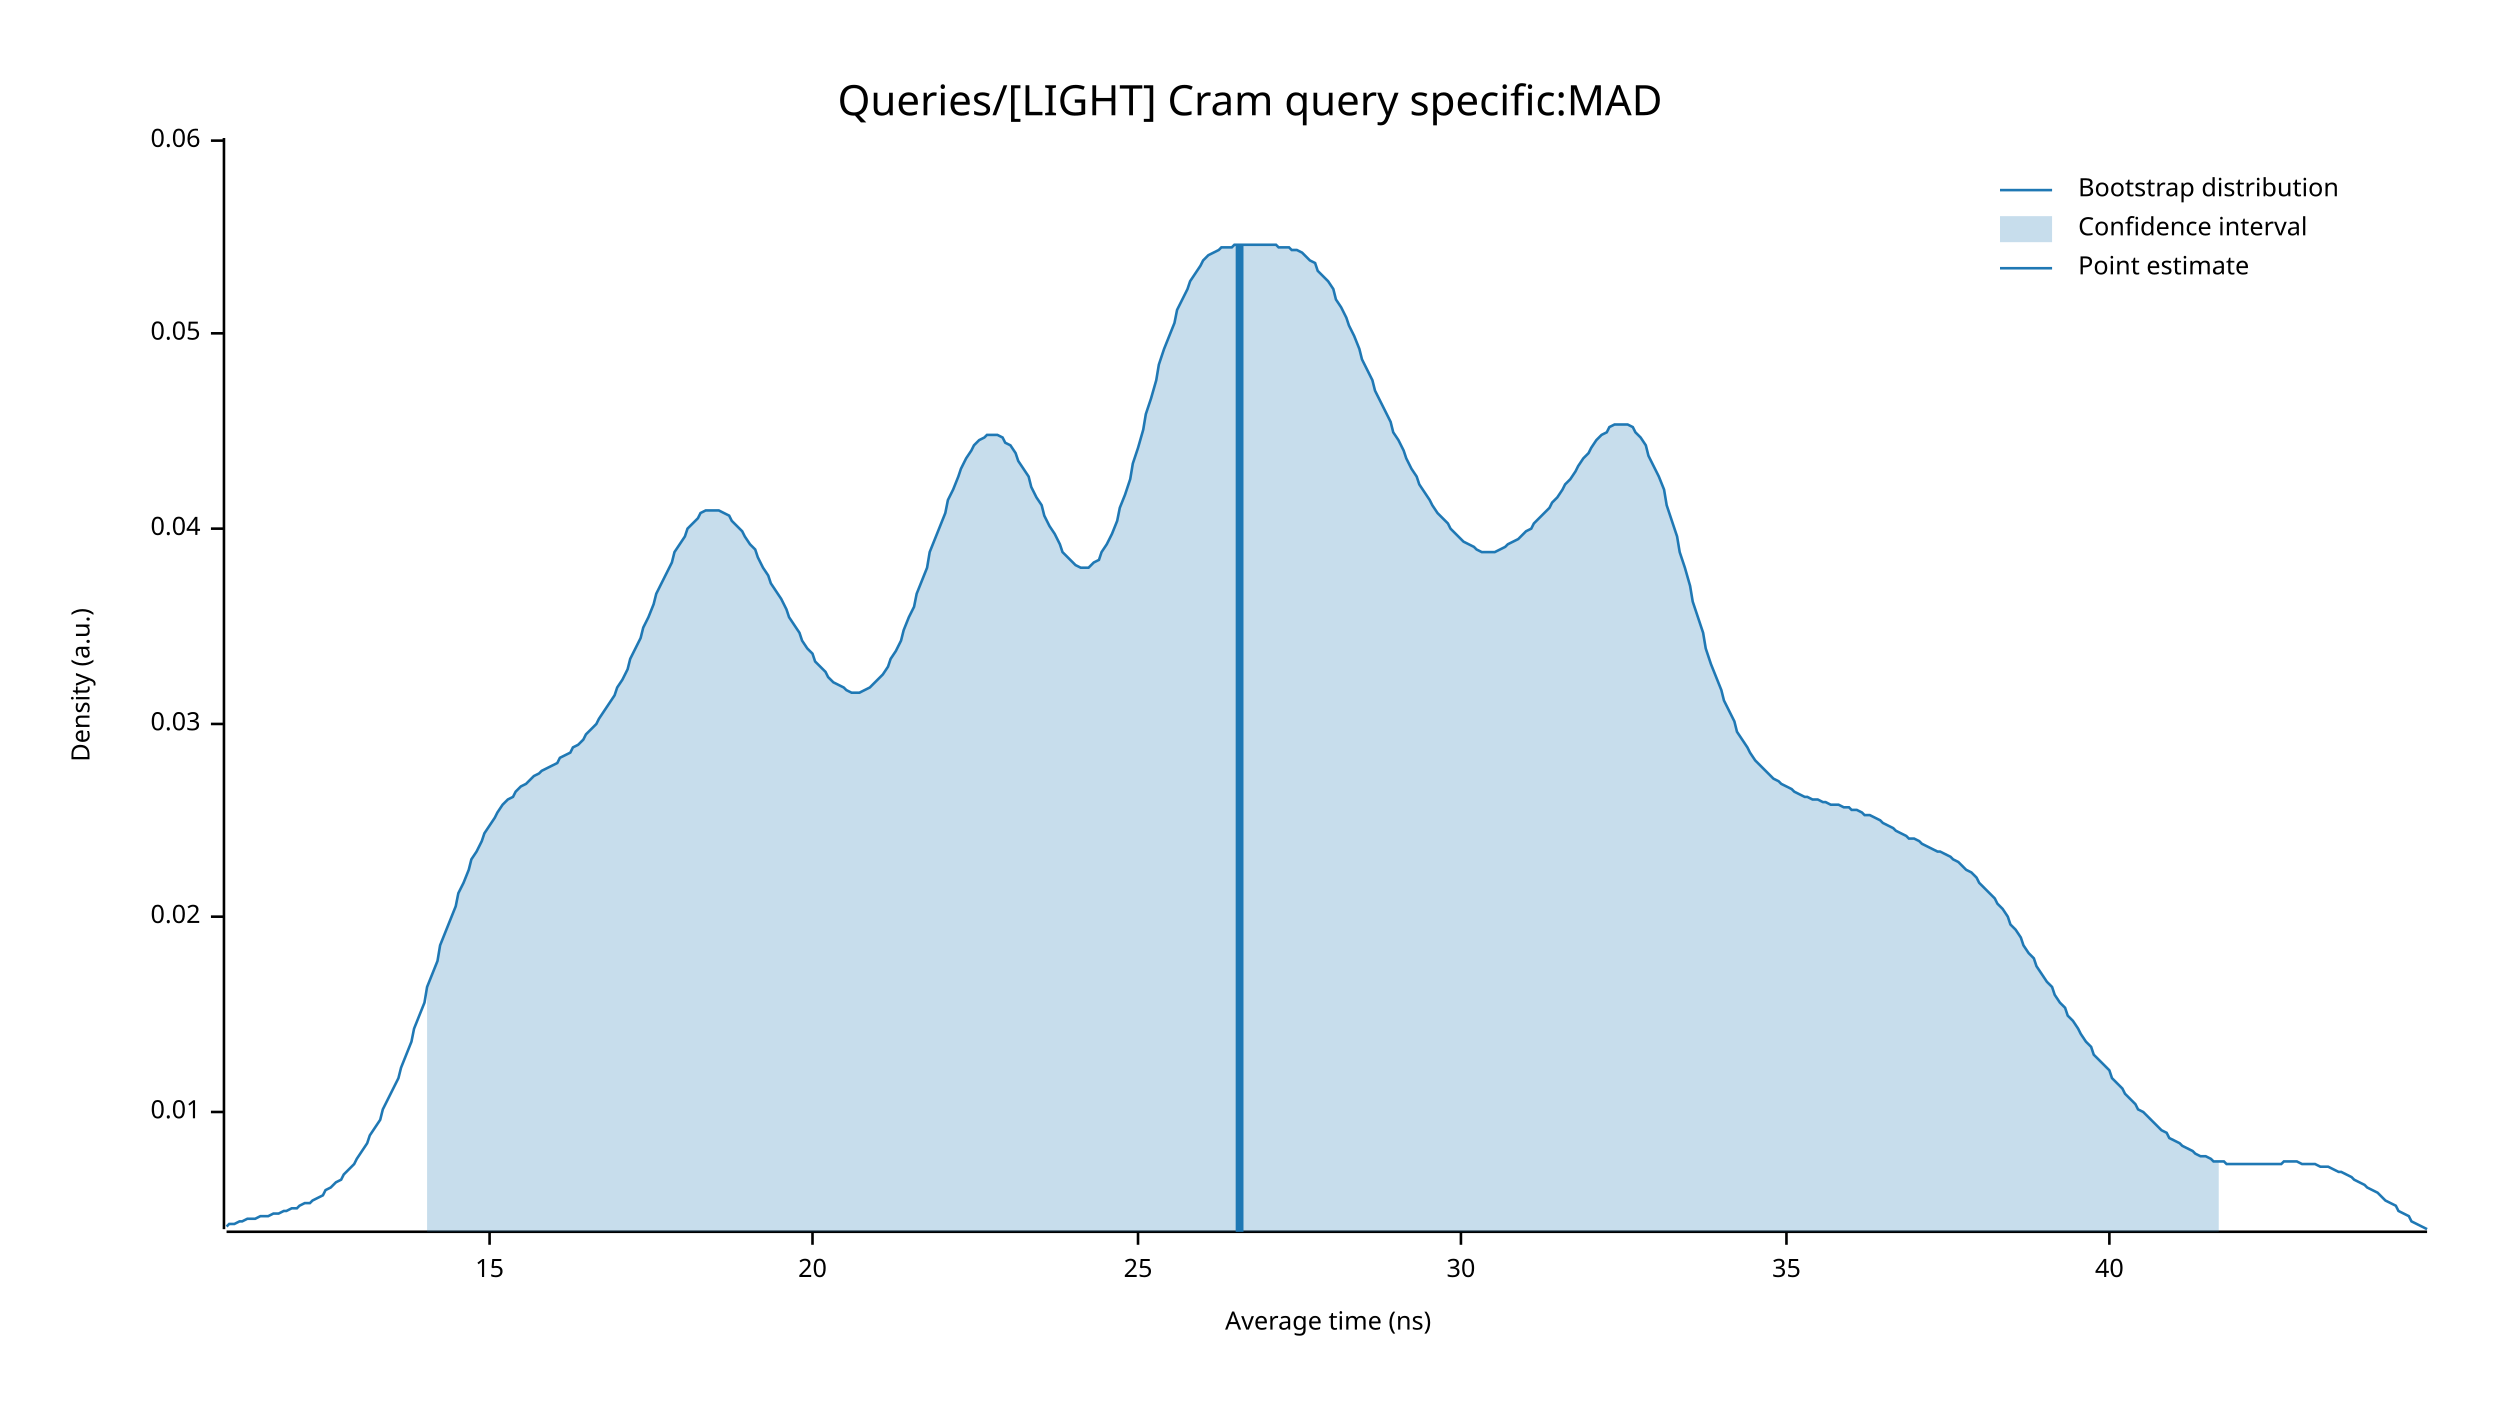
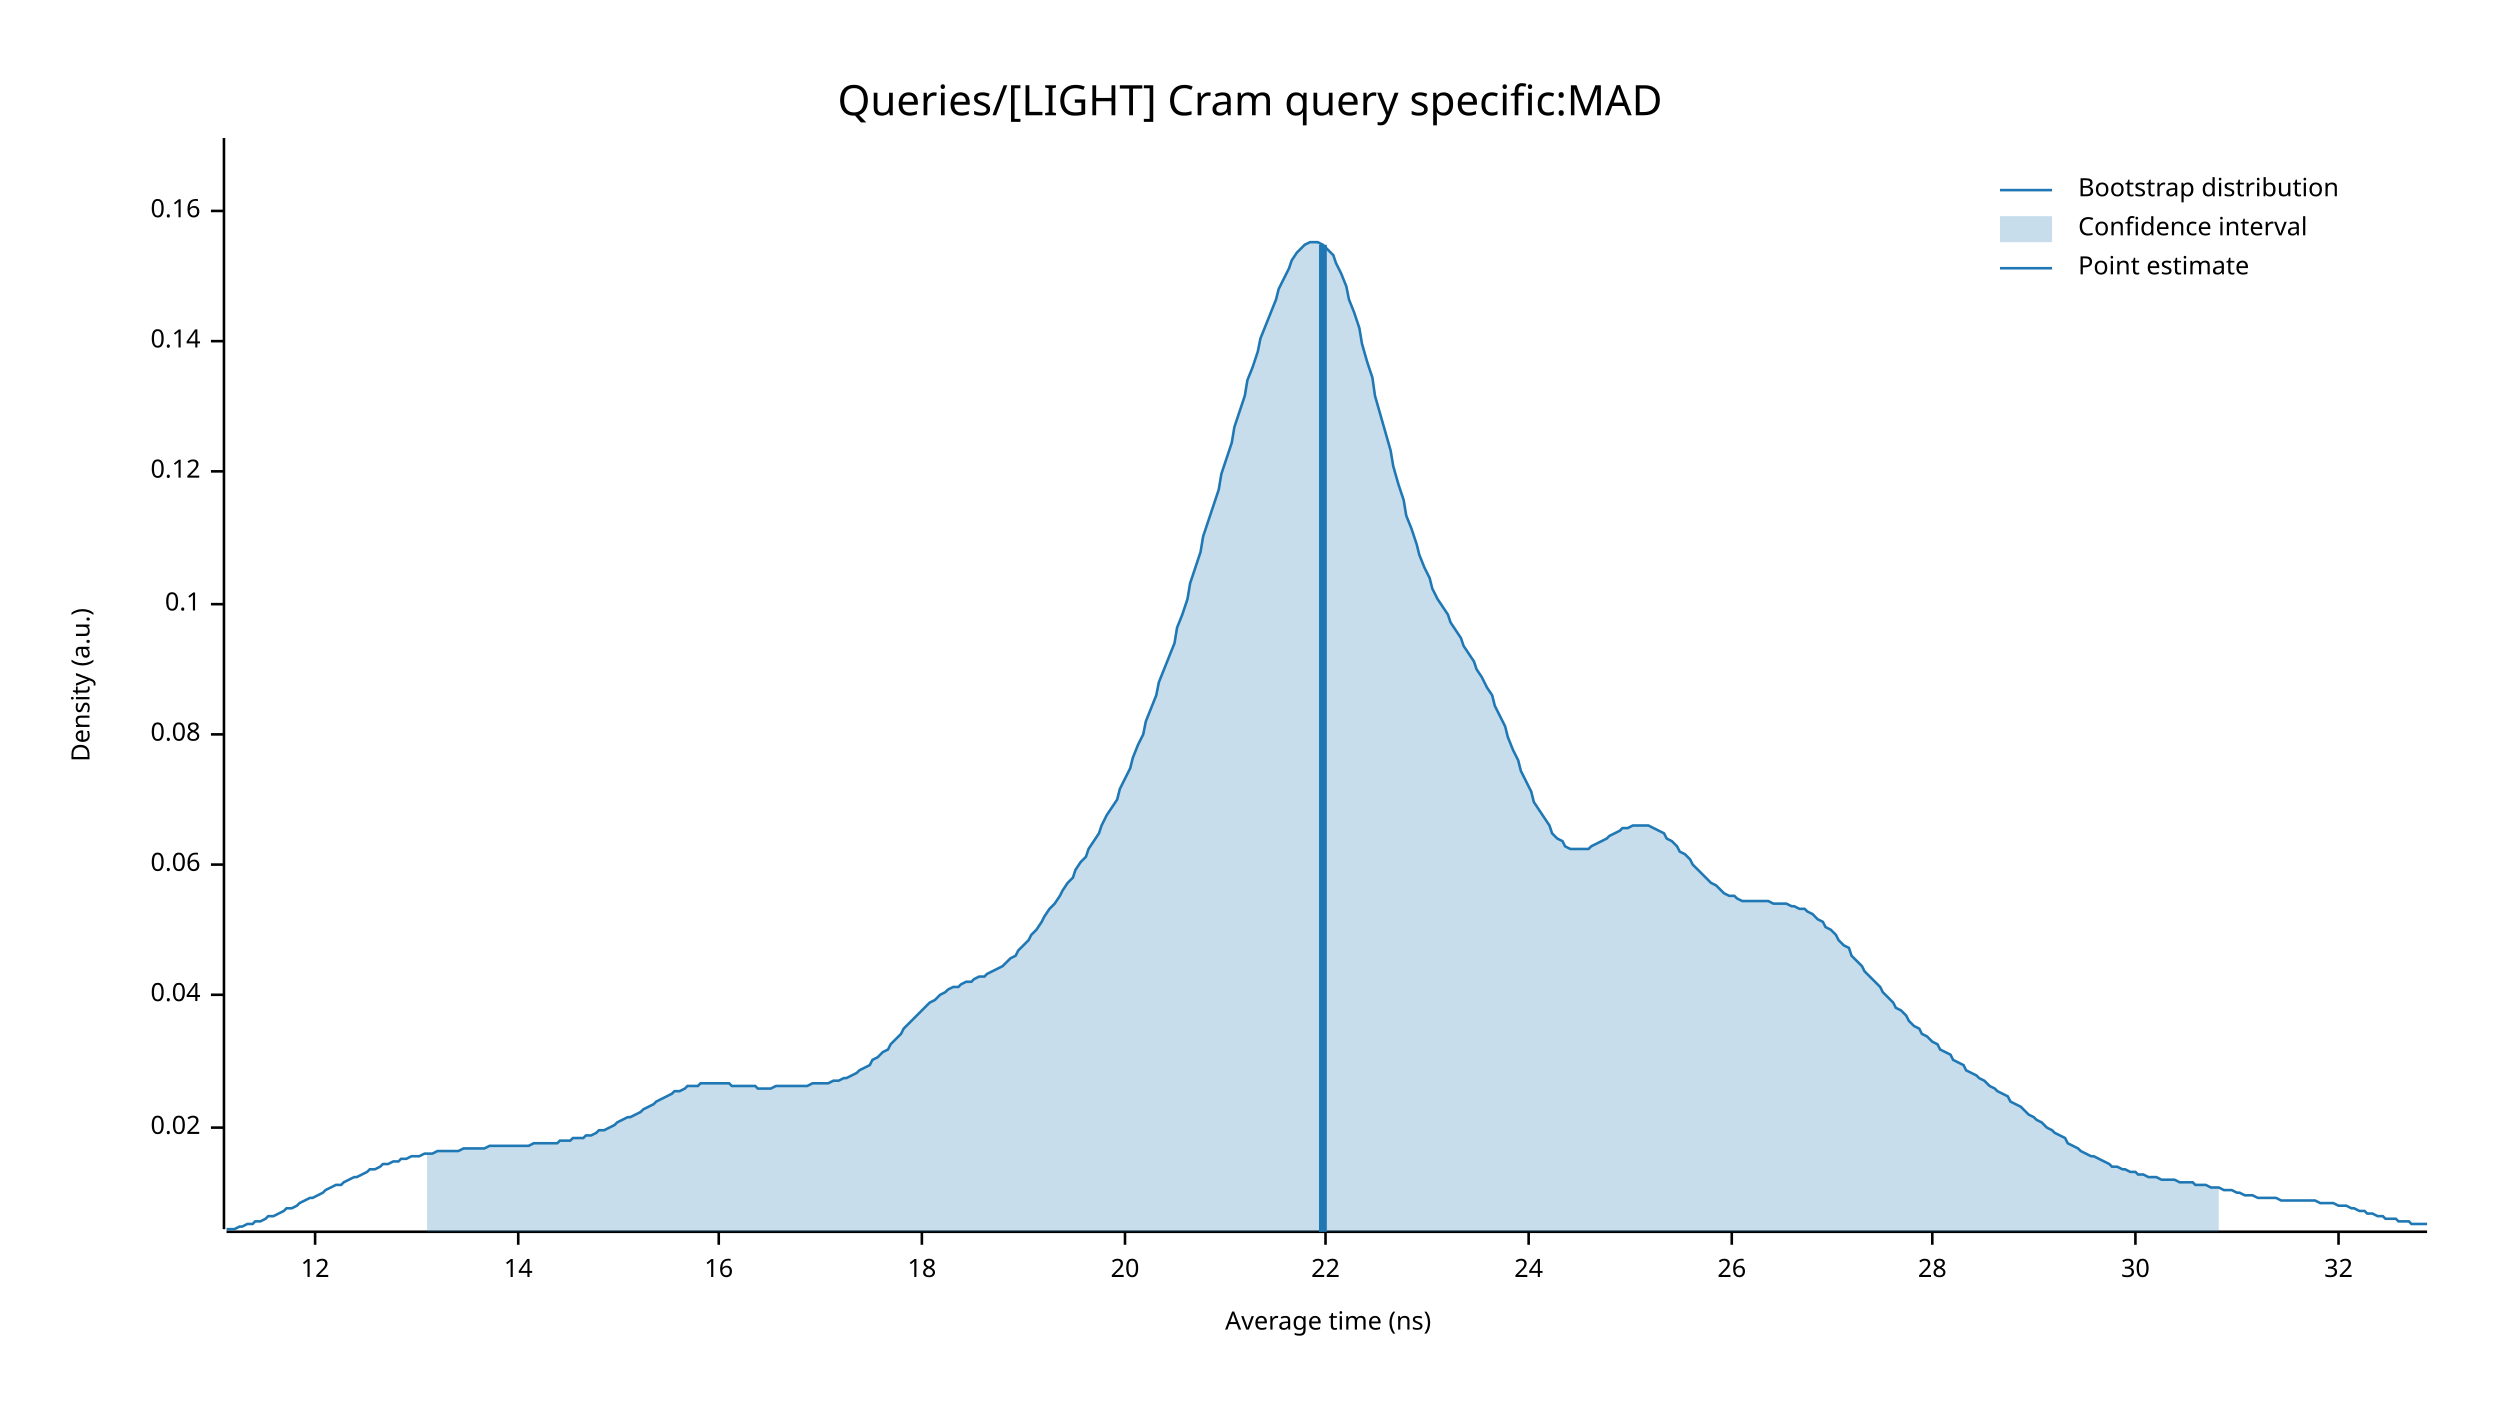
<svg xmlns="http://www.w3.org/2000/svg" width="960" height="540" viewBox="0 0 960 540">
  <text x="480" y="32" dy="0.76em" text-anchor="middle" font-family="sans-serif" font-size="16.129" opacity="1" fill="#000000">
Queries/[LIGHT] Cram query specific:MAD
</text>
  <text x="27" y="263" dy="0.76em" text-anchor="middle" font-family="sans-serif" font-size="9.677" opacity="1" fill="#000000" transform="rotate(270, 27, 263)">
Density (a.u.)
</text>
  <text x="510" y="513" dy="-0.5ex" text-anchor="middle" font-family="sans-serif" font-size="9.677" opacity="1" fill="#000000">
Average time (ns)
</text>
  <polyline fill="none" opacity="1" stroke="#000000" stroke-width="1" points="86,53 86,472 " />
-   <text x="77" y="427" dy="0.5ex" text-anchor="end" font-family="sans-serif" font-size="9.677" opacity="1" fill="#000000">
- 0.01
- </text>
-   <polyline fill="none" opacity="1" stroke="#000000" stroke-width="1" points="81,427 86,427 " />
-   <text x="77" y="352" dy="0.5ex" text-anchor="end" font-family="sans-serif" font-size="9.677" opacity="1" fill="#000000">
+   <text x="77" y="433" dy="0.5ex" text-anchor="end" font-family="sans-serif" font-size="9.677" opacity="1" fill="#000000">
0.02
</text>
-   <polyline fill="none" opacity="1" stroke="#000000" stroke-width="1" points="81,352 86,352 " />
-   <text x="77" y="278" dy="0.5ex" text-anchor="end" font-family="sans-serif" font-size="9.677" opacity="1" fill="#000000">
- 0.03
- </text>
-   <polyline fill="none" opacity="1" stroke="#000000" stroke-width="1" points="81,278 86,278 " />
-   <text x="77" y="203" dy="0.5ex" text-anchor="end" font-family="sans-serif" font-size="9.677" opacity="1" fill="#000000">
+   <polyline fill="none" opacity="1" stroke="#000000" stroke-width="1" points="81,433 86,433 " />
+   <text x="77" y="382" dy="0.5ex" text-anchor="end" font-family="sans-serif" font-size="9.677" opacity="1" fill="#000000">
0.04
</text>
-   <polyline fill="none" opacity="1" stroke="#000000" stroke-width="1" points="81,203 86,203 " />
-   <text x="77" y="128" dy="0.5ex" text-anchor="end" font-family="sans-serif" font-size="9.677" opacity="1" fill="#000000">
- 0.05
- </text>
-   <polyline fill="none" opacity="1" stroke="#000000" stroke-width="1" points="81,128 86,128 " />
-   <text x="77" y="54" dy="0.5ex" text-anchor="end" font-family="sans-serif" font-size="9.677" opacity="1" fill="#000000">
+   <polyline fill="none" opacity="1" stroke="#000000" stroke-width="1" points="81,382 86,382 " />
+   <text x="77" y="332" dy="0.5ex" text-anchor="end" font-family="sans-serif" font-size="9.677" opacity="1" fill="#000000">
0.06
</text>
-   <polyline fill="none" opacity="1" stroke="#000000" stroke-width="1" points="81,54 86,54 " />
+   <polyline fill="none" opacity="1" stroke="#000000" stroke-width="1" points="81,332 86,332 " />
+   <text x="77" y="282" dy="0.5ex" text-anchor="end" font-family="sans-serif" font-size="9.677" opacity="1" fill="#000000">
+ 0.08
+ </text>
+   <polyline fill="none" opacity="1" stroke="#000000" stroke-width="1" points="81,282 86,282 " />
+   <text x="77" y="232" dy="0.5ex" text-anchor="end" font-family="sans-serif" font-size="9.677" opacity="1" fill="#000000">
+ 0.1
+ </text>
+   <polyline fill="none" opacity="1" stroke="#000000" stroke-width="1" points="81,232 86,232 " />
+   <text x="77" y="181" dy="0.5ex" text-anchor="end" font-family="sans-serif" font-size="9.677" opacity="1" fill="#000000">
+ 0.12
+ </text>
+   <polyline fill="none" opacity="1" stroke="#000000" stroke-width="1" points="81,181 86,181 " />
+   <text x="77" y="131" dy="0.5ex" text-anchor="end" font-family="sans-serif" font-size="9.677" opacity="1" fill="#000000">
+ 0.14
+ </text>
+   <polyline fill="none" opacity="1" stroke="#000000" stroke-width="1" points="81,131 86,131 " />
+   <text x="77" y="81" dy="0.5ex" text-anchor="end" font-family="sans-serif" font-size="9.677" opacity="1" fill="#000000">
+ 0.16
+ </text>
+   <polyline fill="none" opacity="1" stroke="#000000" stroke-width="1" points="81,81 86,81 " />
  <polyline fill="none" opacity="1" stroke="#000000" stroke-width="1" points="87,473 932,473 " />
-   <text x="188" y="483" dy="0.76em" text-anchor="middle" font-family="sans-serif" font-size="9.677" opacity="1" fill="#000000">
- 15
+   <text x="121" y="483" dy="0.76em" text-anchor="middle" font-family="sans-serif" font-size="9.677" opacity="1" fill="#000000">
+ 12
</text>
-   <polyline fill="none" opacity="1" stroke="#000000" stroke-width="1" points="188,473 188,478 " />
-   <text x="312" y="483" dy="0.76em" text-anchor="middle" font-family="sans-serif" font-size="9.677" opacity="1" fill="#000000">
+   <polyline fill="none" opacity="1" stroke="#000000" stroke-width="1" points="121,473 121,478 " />
+   <text x="199" y="483" dy="0.76em" text-anchor="middle" font-family="sans-serif" font-size="9.677" opacity="1" fill="#000000">
+ 14
+ </text>
+   <polyline fill="none" opacity="1" stroke="#000000" stroke-width="1" points="199,473 199,478 " />
+   <text x="276" y="483" dy="0.76em" text-anchor="middle" font-family="sans-serif" font-size="9.677" opacity="1" fill="#000000">
+ 16
+ </text>
+   <polyline fill="none" opacity="1" stroke="#000000" stroke-width="1" points="276,473 276,478 " />
+   <text x="354" y="483" dy="0.76em" text-anchor="middle" font-family="sans-serif" font-size="9.677" opacity="1" fill="#000000">
+ 18
+ </text>
+   <polyline fill="none" opacity="1" stroke="#000000" stroke-width="1" points="354,473 354,478 " />
+   <text x="432" y="483" dy="0.76em" text-anchor="middle" font-family="sans-serif" font-size="9.677" opacity="1" fill="#000000">
20
</text>
-   <polyline fill="none" opacity="1" stroke="#000000" stroke-width="1" points="312,473 312,478 " />
-   <text x="437" y="483" dy="0.76em" text-anchor="middle" font-family="sans-serif" font-size="9.677" opacity="1" fill="#000000">
- 25
+   <polyline fill="none" opacity="1" stroke="#000000" stroke-width="1" points="432,473 432,478 " />
+   <text x="509" y="483" dy="0.76em" text-anchor="middle" font-family="sans-serif" font-size="9.677" opacity="1" fill="#000000">
+ 22
</text>
-   <polyline fill="none" opacity="1" stroke="#000000" stroke-width="1" points="437,473 437,478 " />
-   <text x="561" y="483" dy="0.76em" text-anchor="middle" font-family="sans-serif" font-size="9.677" opacity="1" fill="#000000">
+   <polyline fill="none" opacity="1" stroke="#000000" stroke-width="1" points="509,473 509,478 " />
+   <text x="587" y="483" dy="0.76em" text-anchor="middle" font-family="sans-serif" font-size="9.677" opacity="1" fill="#000000">
+ 24
+ </text>
+   <polyline fill="none" opacity="1" stroke="#000000" stroke-width="1" points="587,473 587,478 " />
+   <text x="665" y="483" dy="0.76em" text-anchor="middle" font-family="sans-serif" font-size="9.677" opacity="1" fill="#000000">
+ 26
+ </text>
+   <polyline fill="none" opacity="1" stroke="#000000" stroke-width="1" points="665,473 665,478 " />
+   <text x="742" y="483" dy="0.76em" text-anchor="middle" font-family="sans-serif" font-size="9.677" opacity="1" fill="#000000">
+ 28
+ </text>
+   <polyline fill="none" opacity="1" stroke="#000000" stroke-width="1" points="742,473 742,478 " />
+   <text x="820" y="483" dy="0.76em" text-anchor="middle" font-family="sans-serif" font-size="9.677" opacity="1" fill="#000000">
30
</text>
-   <polyline fill="none" opacity="1" stroke="#000000" stroke-width="1" points="561,473 561,478 " />
-   <text x="686" y="483" dy="0.76em" text-anchor="middle" font-family="sans-serif" font-size="9.677" opacity="1" fill="#000000">
- 35
+   <polyline fill="none" opacity="1" stroke="#000000" stroke-width="1" points="820,473 820,478 " />
+   <text x="898" y="483" dy="0.76em" text-anchor="middle" font-family="sans-serif" font-size="9.677" opacity="1" fill="#000000">
+ 32
</text>
-   <polyline fill="none" opacity="1" stroke="#000000" stroke-width="1" points="686,473 686,478 " />
-   <text x="810" y="483" dy="0.76em" text-anchor="middle" font-family="sans-serif" font-size="9.677" opacity="1" fill="#000000">
- 40
- </text>
-   <polyline fill="none" opacity="1" stroke="#000000" stroke-width="1" points="810,473 810,478 " />
-   <polyline fill="none" opacity="1" stroke="#1F78B4" stroke-width="1" points="87,471 88,470 90,470 92,469 93,469 95,468 97,468 98,468 100,467 102,467 103,467 105,466 107,466 109,465 110,465 112,464 114,464 115,463 117,462 119,462 120,461 122,460 124,459 125,457 127,456 129,454 131,453 132,451 134,449 136,447 137,445 139,442 141,439 142,436 144,433 146,430 147,426 149,422 151,418 153,414 154,410 156,405 158,400 159,395 161,390 163,385 164,379 166,374 168,369 169,363 171,358 173,353 175,348 176,343 178,339 180,334 181,330 183,327 185,323 186,320 188,317 190,314 191,312 193,309 195,307 197,306 198,304 200,302 202,301 203,300 205,298 207,297 208,296 210,295 212,294 214,293 215,291 217,290 219,289 220,287 222,286 224,284 225,282 227,280 229,278 230,276 232,273 234,270 236,267 237,264 239,261 241,257 242,253 244,249 246,245 247,241 249,237 251,232 252,228 254,224 256,220 258,216 259,212 261,209 263,206 264,203 266,201 268,199 269,197 271,196 273,196 274,196 276,196 278,197 280,198 281,200 283,202 285,204 286,206 288,209 290,211 291,214 293,218 295,221 296,224 298,227 300,230 302,234 303,237 305,240 307,243 308,246 310,249 312,251 313,254 315,256 317,258 318,260 320,262 322,263 324,264 325,265 327,266 329,266 330,266 332,265 334,264 335,263 337,261 339,259 341,256 342,253 344,250 346,246 347,242 349,237 351,233 352,228 354,223 356,218 357,212 359,207 361,202 363,197 364,192 366,188 368,183 369,180 371,176 373,173 374,171 376,169 378,168 379,167 381,167 383,167 385,168 386,170 388,171 390,174 391,177 393,180 395,183 396,187 398,191 400,194 401,198 403,202 405,205 407,209 408,212 410,214 412,216 413,217 415,218 417,218 418,218 420,216 422,215 423,212 425,209 427,205 429,200 430,195 432,190 434,184 435,178 437,172 439,165 440,159 442,153 444,146 445,140 447,134 449,129 451,124 452,119 454,115 456,111 457,108 459,105 461,102 462,100 464,98 466,97 468,96 469,95 471,95 473,95 474,94 476,94 478,94 479,94 481,94 483,94 484,94 486,94 488,94 490,94 491,95 493,95 495,95 496,96 498,96 500,97 501,98 503,100 505,101 506,104 508,106 510,108 512,111 513,115 515,118 517,122 518,125 520,129 522,134 523,138 525,142 527,146 528,150 530,154 532,158 534,162 535,166 537,169 539,173 540,176 542,180 544,183 545,186 547,189 549,192 550,194 552,197 554,199 556,201 557,203 559,205 561,207 562,208 564,209 566,210 567,211 569,212 571,212 573,212 574,212 576,211 578,210 579,209 581,208 583,207 584,206 586,204 588,203 589,201 591,199 593,197 595,195 596,193 598,191 600,188 601,186 603,184 605,181 606,179 608,176 610,174 611,172 613,169 615,167 617,166 618,164 620,163 622,163 623,163 625,163 627,164 628,166 630,168 632,171 633,175 635,179 637,183 639,188 640,194 642,200 644,206 645,212 647,218 649,225 650,231 652,237 654,243 655,249 657,255 659,260 661,265 662,269 664,273 666,277 667,281 669,284 671,287 672,289 674,292 676,294 677,295 679,297 681,299 683,300 684,301 686,302 688,303 689,304 691,305 693,306 694,306 696,307 698,307 700,308 701,308 703,309 705,309 706,309 708,310 710,310 711,311 713,311 715,312 716,313 718,313 720,314 722,315 723,316 725,317 727,318 728,319 730,320 732,321 733,322 735,322 737,323 738,324 740,325 742,326 744,327 745,327 747,328 749,329 750,330 752,331 754,333 755,334 757,335 759,337 760,339 762,341 764,343 766,345 767,347 769,349 771,352 772,355 774,357 776,360 777,363 779,366 781,368 782,371 784,374 786,377 788,379 789,382 791,385 793,387 794,390 796,392 798,395 799,397 801,400 803,402 804,405 806,407 808,409 810,411 811,414 813,416 815,418 816,420 818,422 820,424 821,426 823,427 825,429 827,431 828,432 830,434 832,435 833,437 835,438 837,439 838,440 840,441 842,442 843,443 845,444 847,444 849,445 850,446 852,446 854,446 855,447 857,447 859,447 860,447 862,447 864,447 865,447 867,447 869,447 871,447 872,447 874,447 876,447 877,446 879,446 881,446 882,446 884,447 886,447 887,447 889,447 891,448 893,448 894,448 896,449 898,450 899,450 901,451 903,452 904,453 906,454 908,455 909,456 911,457 913,458 915,460 916,461 918,462 920,463 921,465 923,466 925,467 926,469 928,470 930,471 932,472 " />
-   <polygon opacity="0.25" fill="#1F78B4" points="164,379 166,374 168,369 169,363 171,358 173,353 175,348 176,343 178,339 180,334 181,330 183,327 185,323 186,320 188,317 190,314 191,312 193,309 195,307 197,306 198,304 200,302 202,301 203,300 205,298 207,297 208,296 210,295 212,294 214,293 215,291 217,290 219,289 220,287 222,286 224,284 225,282 227,280 229,278 230,276 232,273 234,270 236,267 237,264 239,261 241,257 242,253 244,249 246,245 247,241 249,237 251,232 252,228 254,224 256,220 258,216 259,212 261,209 263,206 264,203 266,201 268,199 269,197 271,196 273,196 274,196 276,196 278,197 280,198 281,200 283,202 285,204 286,206 288,209 290,211 291,214 293,218 295,221 296,224 298,227 300,230 302,234 303,237 305,240 307,243 308,246 310,249 312,251 313,254 315,256 317,258 318,260 320,262 322,263 324,264 325,265 327,266 329,266 330,266 332,265 334,264 335,263 337,261 339,259 341,256 342,253 344,250 346,246 347,242 349,237 351,233 352,228 354,223 356,218 357,212 359,207 361,202 363,197 364,192 366,188 368,183 369,180 371,176 373,173 374,171 376,169 378,168 379,167 381,167 383,167 385,168 386,170 388,171 390,174 391,177 393,180 395,183 396,187 398,191 400,194 401,198 403,202 405,205 407,209 408,212 410,214 412,216 413,217 415,218 417,218 418,218 420,216 422,215 423,212 425,209 427,205 429,200 430,195 432,190 434,184 435,178 437,172 439,165 440,159 442,153 444,146 445,140 447,134 449,129 451,124 452,119 454,115 456,111 457,108 459,105 461,102 462,100 464,98 466,97 468,96 469,95 471,95 473,95 474,94 476,94 478,94 479,94 481,94 483,94 484,94 486,94 488,94 490,94 491,95 493,95 495,95 496,96 498,96 500,97 501,98 503,100 505,101 506,104 508,106 510,108 512,111 513,115 515,118 517,122 518,125 520,129 522,134 523,138 525,142 527,146 528,150 530,154 532,158 534,162 535,166 537,169 539,173 540,176 542,180 544,183 545,186 547,189 549,192 550,194 552,197 554,199 556,201 557,203 559,205 561,207 562,208 564,209 566,210 567,211 569,212 571,212 573,212 574,212 576,211 578,210 579,209 581,208 583,207 584,206 586,204 588,203 589,201 591,199 593,197 595,195 596,193 598,191 600,188 601,186 603,184 605,181 606,179 608,176 610,174 611,172 613,169 615,167 617,166 618,164 620,163 622,163 623,163 625,163 627,164 628,166 630,168 632,171 633,175 635,179 637,183 639,188 640,194 642,200 644,206 645,212 647,218 649,225 650,231 652,237 654,243 655,249 657,255 659,260 661,265 662,269 664,273 666,277 667,281 669,284 671,287 672,289 674,292 676,294 677,295 679,297 681,299 683,300 684,301 686,302 688,303 689,304 691,305 693,306 694,306 696,307 698,307 700,308 701,308 703,309 705,309 706,309 708,310 710,310 711,311 713,311 715,312 716,313 718,313 720,314 722,315 723,316 725,317 727,318 728,319 730,320 732,321 733,322 735,322 737,323 738,324 740,325 742,326 744,327 745,327 747,328 749,329 750,330 752,331 754,333 755,334 757,335 759,337 760,339 762,341 764,343 766,345 767,347 769,349 771,352 772,355 774,357 776,360 777,363 779,366 781,368 782,371 784,374 786,377 788,379 789,382 791,385 793,387 794,390 796,392 798,395 799,397 801,400 803,402 804,405 806,407 808,409 810,411 811,414 813,416 815,418 816,420 818,422 820,424 821,426 823,427 825,429 827,431 828,432 830,434 832,435 833,437 835,438 837,439 838,440 840,441 842,442 843,443 845,444 847,444 849,445 850,446 852,446 852,473 164,473 " />
-   <polyline fill="none" opacity="1" stroke="#1F78B4" stroke-width="3" points="476,473 476,94 " />
+   <polyline fill="none" opacity="1" stroke="#000000" stroke-width="1" points="898,473 898,478 " />
+   <polyline fill="none" opacity="1" stroke="#1F78B4" stroke-width="1" points="87,472 88,472 90,472 92,471 93,471 95,470 97,470 98,469 100,469 102,468 103,467 105,467 107,466 109,465 110,464 112,464 114,463 115,462 117,461 119,460 120,460 122,459 124,458 125,457 127,456 129,455 131,455 132,454 134,453 136,452 137,452 139,451 141,450 142,449 144,449 146,448 147,447 149,447 151,446 153,446 154,445 156,445 158,444 159,444 161,444 163,443 164,443 166,443 168,442 169,442 171,442 173,442 175,442 176,442 178,441 180,441 181,441 183,441 185,441 186,441 188,440 190,440 191,440 193,440 195,440 197,440 198,440 200,440 202,440 203,440 205,439 207,439 208,439 210,439 212,439 214,439 215,438 217,438 219,438 220,437 222,437 224,437 225,436 227,436 229,435 230,434 232,434 234,433 236,432 237,431 239,430 241,429 242,429 244,428 246,427 247,426 249,425 251,424 252,423 254,422 256,421 258,420 259,419 261,419 263,418 264,417 266,417 268,417 269,416 271,416 273,416 274,416 276,416 278,416 280,416 281,417 283,417 285,417 286,417 288,417 290,417 291,418 293,418 295,418 296,418 298,417 300,417 302,417 303,417 305,417 307,417 308,417 310,417 312,416 313,416 315,416 317,416 318,416 320,415 322,415 324,414 325,414 327,413 329,412 330,411 332,410 334,409 335,407 337,406 339,404 341,403 342,401 344,399 346,397 347,395 349,393 351,391 352,390 354,388 356,386 357,385 359,384 361,382 363,381 364,380 366,379 368,379 369,378 371,377 373,377 374,376 376,375 378,375 379,374 381,373 383,372 385,371 386,370 388,368 390,367 391,365 393,363 395,361 396,359 398,357 400,354 401,352 403,349 405,347 407,344 408,342 410,339 412,337 413,334 415,331 417,329 418,326 420,323 422,320 423,317 425,313 427,310 429,307 430,303 432,299 434,295 435,291 437,286 439,282 440,277 442,272 444,267 445,262 447,257 449,252 451,247 452,241 454,236 456,230 457,224 459,218 461,212 462,206 464,200 466,194 468,188 469,182 471,176 473,170 474,164 476,158 478,152 479,146 481,141 483,135 484,130 486,125 488,120 490,115 491,111 493,107 495,103 496,100 498,97 500,95 501,94 503,93 505,93 506,93 508,94 510,96 512,98 513,101 515,105 517,110 518,115 520,120 522,126 523,132 525,139 527,145 528,152 530,159 532,166 534,173 535,179 537,186 539,192 540,198 542,203 544,209 545,213 547,218 549,222 550,226 552,230 554,233 556,236 557,239 559,242 561,245 562,248 564,251 566,254 567,257 569,260 571,264 573,267 574,271 576,275 578,279 579,283 581,288 583,292 584,296 586,300 588,304 589,308 591,311 593,314 595,317 596,320 598,322 600,323 601,325 603,326 605,326 606,326 608,326 610,326 611,325 613,324 615,323 617,322 618,321 620,320 622,319 623,318 625,318 627,317 628,317 630,317 632,317 633,317 635,318 637,319 639,320 640,322 642,323 644,325 645,327 647,328 649,330 650,332 652,334 654,336 655,337 657,339 659,340 661,342 662,343 664,344 666,344 667,345 669,346 671,346 672,346 674,346 676,346 677,346 679,346 681,347 683,347 684,347 686,347 688,348 689,348 691,349 693,349 694,350 696,351 698,353 700,354 701,356 703,357 705,359 706,361 708,363 710,364 711,367 713,369 715,371 716,373 718,375 720,377 722,379 723,381 725,383 727,385 728,387 730,388 732,390 733,392 735,394 737,395 738,397 740,398 742,400 744,401 745,403 747,404 749,405 750,407 752,408 754,409 755,411 757,412 759,413 760,414 762,415 764,417 766,418 767,419 769,420 771,421 772,423 774,424 776,425 777,426 779,428 781,429 782,430 784,431 786,433 788,434 789,435 791,436 793,437 794,439 796,440 798,441 799,442 801,443 803,444 804,444 806,445 808,446 810,447 811,448 813,448 815,449 816,449 818,450 820,450 821,451 823,451 825,452 827,452 828,452 830,453 832,453 833,453 835,453 837,454 838,454 840,454 842,454 843,455 845,455 847,455 849,456 850,456 852,456 854,457 855,457 857,457 859,458 860,458 862,459 864,459 865,459 867,460 869,460 871,460 872,460 874,460 876,461 877,461 879,461 881,461 882,461 884,461 886,461 887,461 889,461 891,462 893,462 894,462 896,462 898,463 899,463 901,463 903,464 904,464 906,465 908,465 909,466 911,466 913,467 915,467 916,468 918,468 920,468 921,469 923,469 925,469 926,470 928,470 930,470 932,470 " />
+   <polygon opacity="0.25" fill="#1F78B4" points="164,443 166,443 168,442 169,442 171,442 173,442 175,442 176,442 178,441 180,441 181,441 183,441 185,441 186,441 188,440 190,440 191,440 193,440 195,440 197,440 198,440 200,440 202,440 203,440 205,439 207,439 208,439 210,439 212,439 214,439 215,438 217,438 219,438 220,437 222,437 224,437 225,436 227,436 229,435 230,434 232,434 234,433 236,432 237,431 239,430 241,429 242,429 244,428 246,427 247,426 249,425 251,424 252,423 254,422 256,421 258,420 259,419 261,419 263,418 264,417 266,417 268,417 269,416 271,416 273,416 274,416 276,416 278,416 280,416 281,417 283,417 285,417 286,417 288,417 290,417 291,418 293,418 295,418 296,418 298,417 300,417 302,417 303,417 305,417 307,417 308,417 310,417 312,416 313,416 315,416 317,416 318,416 320,415 322,415 324,414 325,414 327,413 329,412 330,411 332,410 334,409 335,407 337,406 339,404 341,403 342,401 344,399 346,397 347,395 349,393 351,391 352,390 354,388 356,386 357,385 359,384 361,382 363,381 364,380 366,379 368,379 369,378 371,377 373,377 374,376 376,375 378,375 379,374 381,373 383,372 385,371 386,370 388,368 390,367 391,365 393,363 395,361 396,359 398,357 400,354 401,352 403,349 405,347 407,344 408,342 410,339 412,337 413,334 415,331 417,329 418,326 420,323 422,320 423,317 425,313 427,310 429,307 430,303 432,299 434,295 435,291 437,286 439,282 440,277 442,272 444,267 445,262 447,257 449,252 451,247 452,241 454,236 456,230 457,224 459,218 461,212 462,206 464,200 466,194 468,188 469,182 471,176 473,170 474,164 476,158 478,152 479,146 481,141 483,135 484,130 486,125 488,120 490,115 491,111 493,107 495,103 496,100 498,97 500,95 501,94 503,93 505,93 506,93 508,94 510,96 512,98 513,101 515,105 517,110 518,115 520,120 522,126 523,132 525,139 527,145 528,152 530,159 532,166 534,173 535,179 537,186 539,192 540,198 542,203 544,209 545,213 547,218 549,222 550,226 552,230 554,233 556,236 557,239 559,242 561,245 562,248 564,251 566,254 567,257 569,260 571,264 573,267 574,271 576,275 578,279 579,283 581,288 583,292 584,296 586,300 588,304 589,308 591,311 593,314 595,317 596,320 598,322 600,323 601,325 603,326 605,326 606,326 608,326 610,326 611,325 613,324 615,323 617,322 618,321 620,320 622,319 623,318 625,318 627,317 628,317 630,317 632,317 633,317 635,318 637,319 639,320 640,322 642,323 644,325 645,327 647,328 649,330 650,332 652,334 654,336 655,337 657,339 659,340 661,342 662,343 664,344 666,344 667,345 669,346 671,346 672,346 674,346 676,346 677,346 679,346 681,347 683,347 684,347 686,347 688,348 689,348 691,349 693,349 694,350 696,351 698,353 700,354 701,356 703,357 705,359 706,361 708,363 710,364 711,367 713,369 715,371 716,373 718,375 720,377 722,379 723,381 725,383 727,385 728,387 730,388 732,390 733,392 735,394 737,395 738,397 740,398 742,400 744,401 745,403 747,404 749,405 750,407 752,408 754,409 755,411 757,412 759,413 760,414 762,415 764,417 766,418 767,419 769,420 771,421 772,423 774,424 776,425 777,426 779,428 781,429 782,430 784,431 786,433 788,434 789,435 791,436 793,437 794,439 796,440 798,441 799,442 801,443 803,444 804,444 806,445 808,446 810,447 811,448 813,448 815,449 816,449 818,450 820,450 821,451 823,451 825,452 827,452 828,452 830,453 832,453 833,453 835,453 837,454 838,454 840,454 842,454 843,455 845,455 847,455 849,456 850,456 852,456 852,473 164,473 " />
+   <polyline fill="none" opacity="1" stroke="#1F78B4" stroke-width="3" points="508,473 508,94 " />
  <text x="798" y="68" dy="0.76em" text-anchor="start" font-family="sans-serif" font-size="9.677" opacity="1" fill="#000000">
Bootstrap distribution
</text>
  <text x="798" y="83" dy="0.76em" text-anchor="start" font-family="sans-serif" font-size="9.677" opacity="1" fill="#000000">
Confidence interval
</text>
  <text x="798" y="98" dy="0.76em" text-anchor="start" font-family="sans-serif" font-size="9.677" opacity="1" fill="#000000">
Point estimate
</text>
  <polyline fill="none" opacity="1" stroke="#1F78B4" stroke-width="1" points="768,73 788,73 " />
  <rect x="768" y="83" width="20" height="10" opacity="0.25" fill="#1F78B4" stroke="none" />
  <polyline fill="none" opacity="1" stroke="#1F78B4" stroke-width="1" points="768,103 788,103 " />
</svg>
